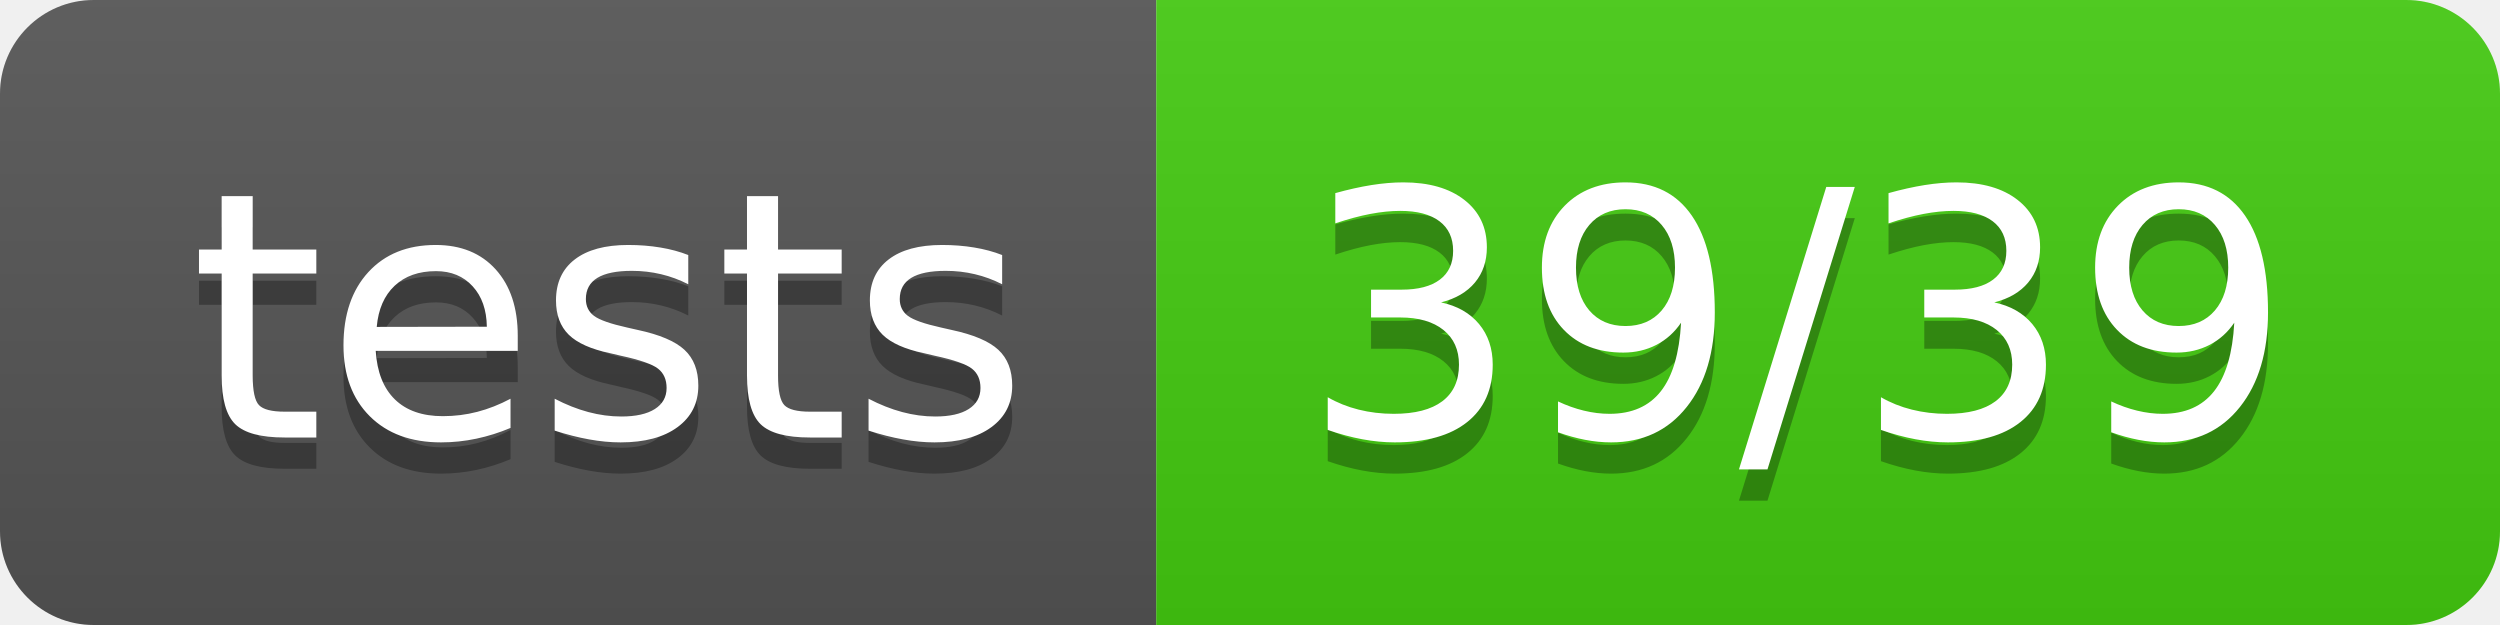
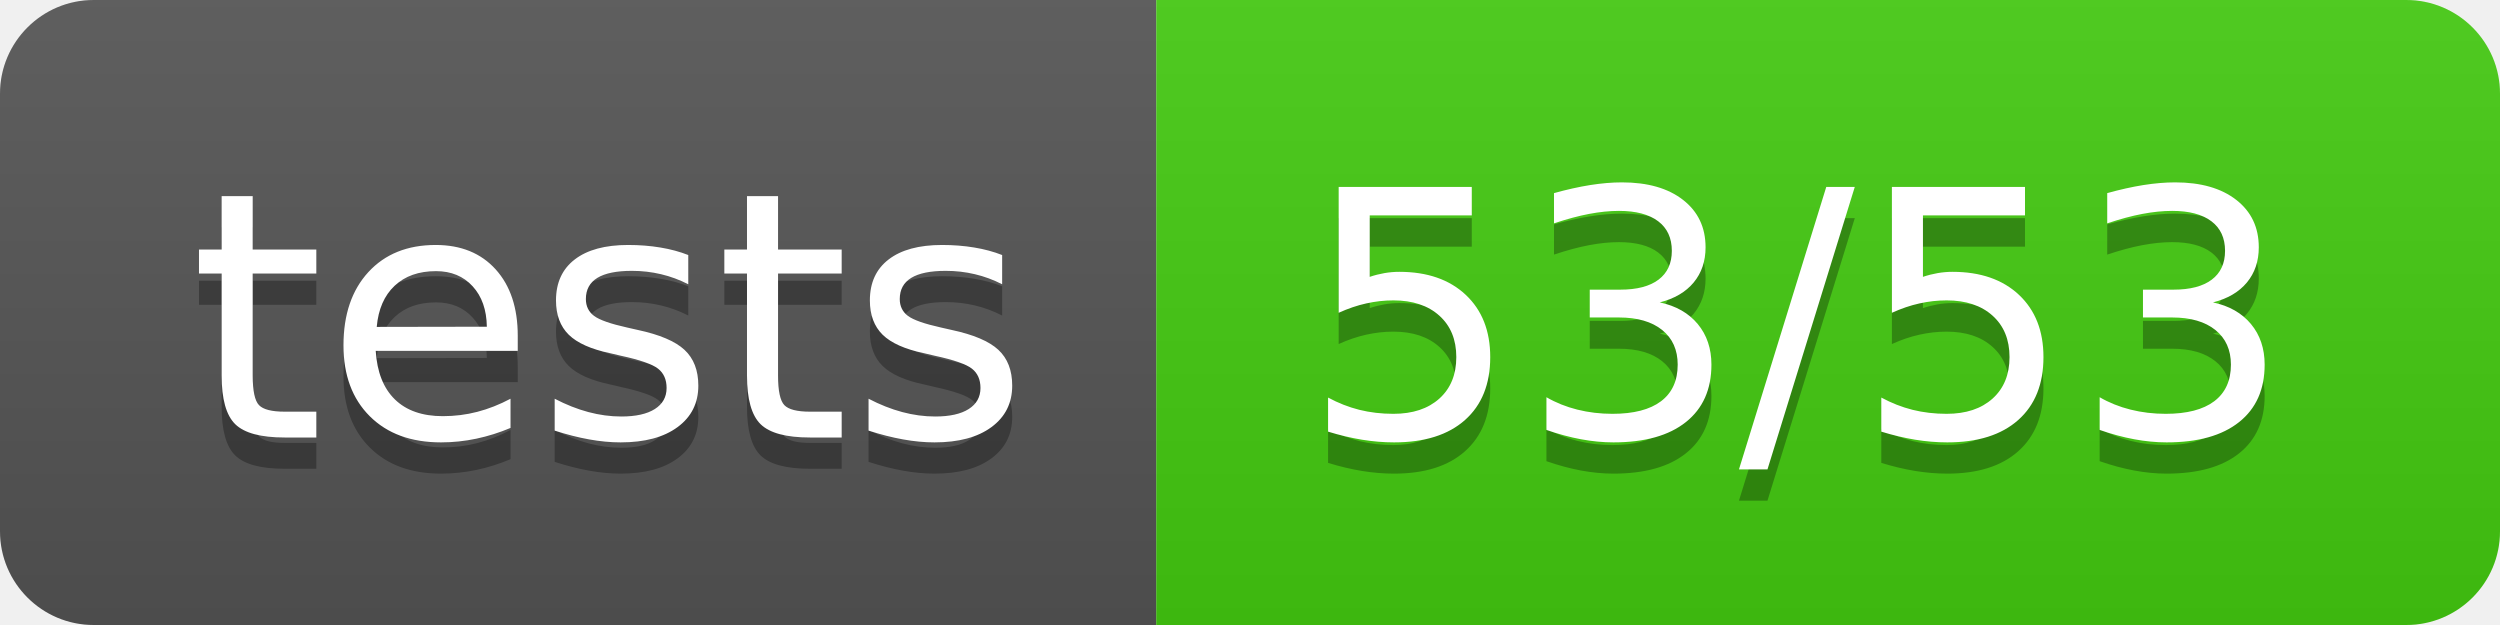
- <svg xmlns="http://www.w3.org/2000/svg" width="80" height="20" role="img" aria-label="tests: 39/39">
+ <svg xmlns="http://www.w3.org/2000/svg" width="80" height="20" role="img" aria-label="tests: 53/53">
  <linearGradient id="s" x2="0" y2="100%">
    <stop offset="0" stop-color="#bbb" stop-opacity=".1" />
    <stop offset="1" stop-opacity=".1" />
  </linearGradient>
  <clipPath id="r">
    <rect width="80" height="20" rx="3" fill="#fff" />
  </clipPath>
  <g clip-path="url(#r)">
    <rect width="37" height="20" fill="#555" />
    <rect x="37" width="43" height="20" fill="#4c1" />
    <rect width="80" height="20" fill="url(#s)" />
  </g>
  <g fill="#fff" text-anchor="middle" font-family="Verdana,Geneva,DejaVu Sans,sans-serif" text-rendering="geometricPrecision" font-size="110">
    <text aria-hidden="true" x="195" y="150" fill="#010101" fill-opacity=".3" transform="scale(.1)" textLength="270">tests</text>
    <text x="195" y="140" transform="scale(.1)" fill="#fff" textLength="270">tests</text>
-     <text aria-hidden="true" x="575" y="150" fill="#010101" fill-opacity=".3" transform="scale(.1)" textLength="330">39/39</text>
-     <text x="575" y="140" transform="scale(.1)" fill="#fff" textLength="330">39/39</text>
+     <text aria-hidden="true" x="575" y="150" fill="#010101" fill-opacity=".3" transform="scale(.1)" textLength="330">53/53</text>
+     <text x="575" y="140" transform="scale(.1)" fill="#fff" textLength="330">53/53</text>
  </g>
</svg>
